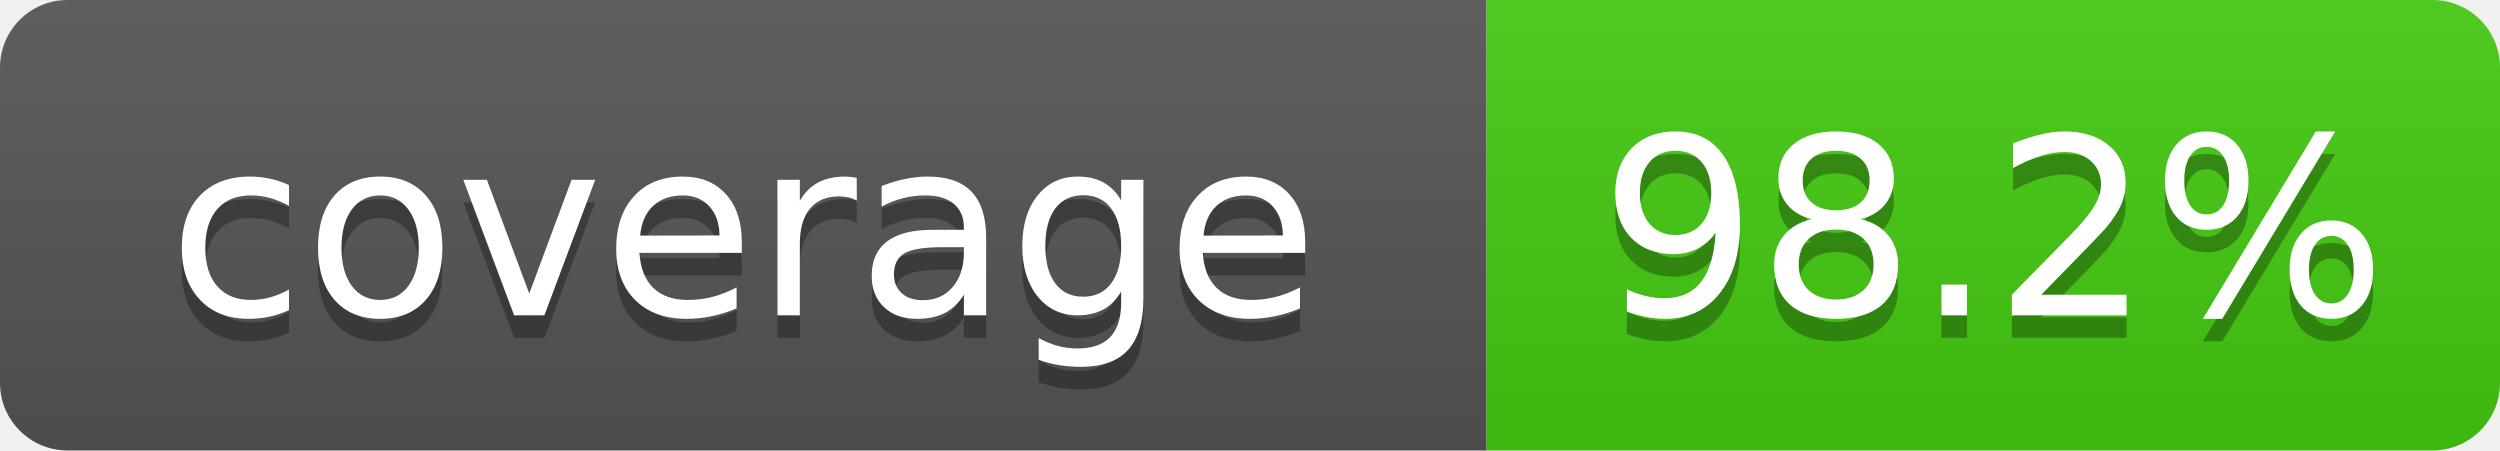
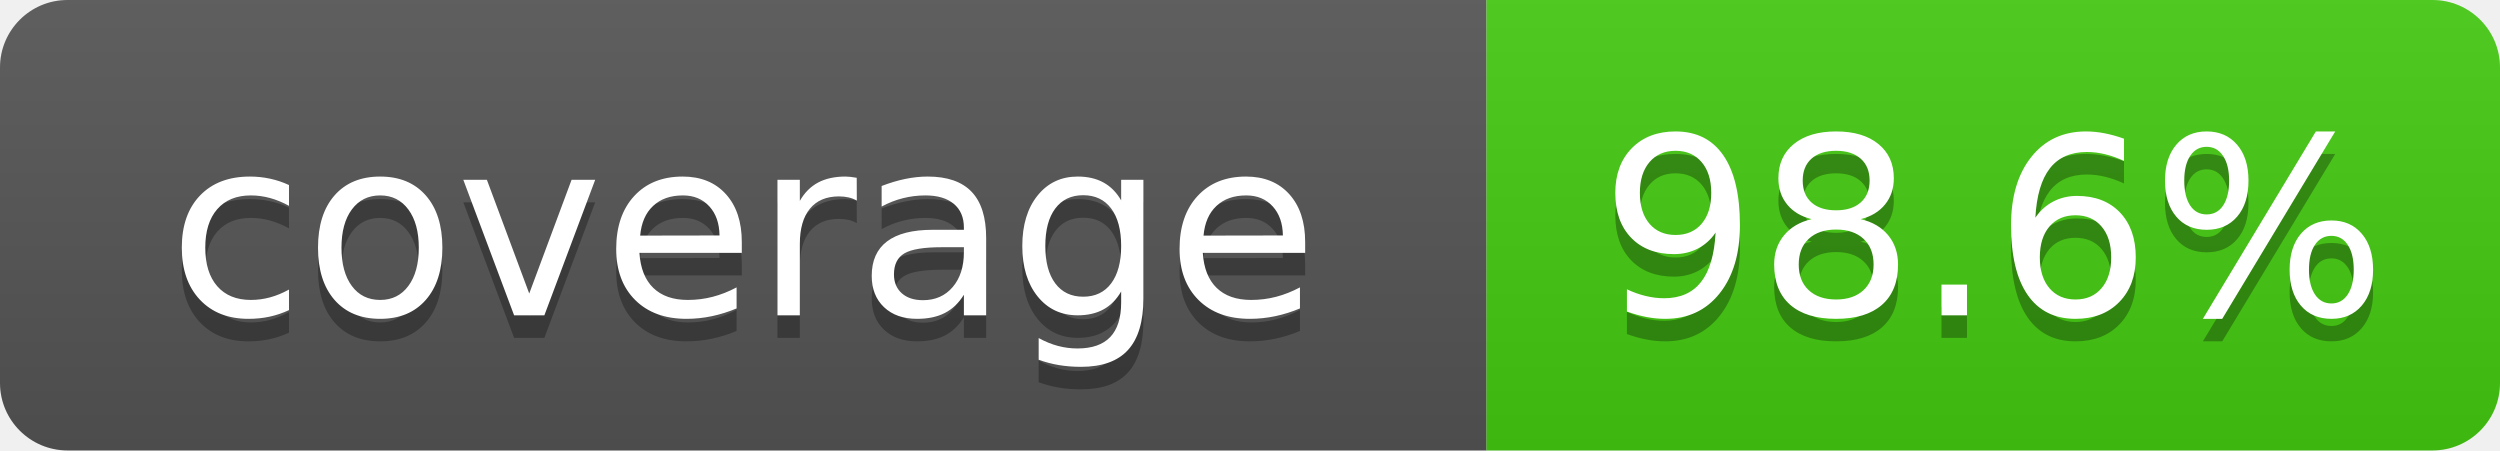
- <svg xmlns="http://www.w3.org/2000/svg" width="111" height="20" role="img" aria-label="coverage: 98.2%">
+ <svg xmlns="http://www.w3.org/2000/svg" width="111" height="20" role="img" aria-label="coverage: 98.6%">
  <linearGradient id="s" x2="0" y2="100%">
    <stop offset="0" stop-color="#bbb" stop-opacity=".1" />
    <stop offset="1" stop-opacity=".1" />
  </linearGradient>
  <clipPath id="r">
    <rect width="111" height="20" rx="3" fill="#fff" />
  </clipPath>
  <g clip-path="url(#r)">
    <rect width="66" height="20" fill="#555" />
    <rect x="66" width="45" height="20" fill="#4c1" />
    <rect width="111" height="20" fill="url(#s)" />
  </g>
  <g fill="#fff" text-anchor="middle" font-family="Verdana,Geneva,DejaVu Sans,sans-serif" font-size="110" text-rendering="geometricPrecision">
    <text x="330" y="150" transform="scale(.1)" fill="#010101" fill-opacity=".3">coverage</text>
    <text x="330" y="140" transform="scale(.1)">coverage</text>
-     <text x="885" y="150" transform="scale(.1)" fill="#010101" fill-opacity=".3">98.2%</text>
-     <text x="885" y="140" transform="scale(.1)">98.2%</text>
+     <text x="885" y="150" transform="scale(.1)" fill="#010101" fill-opacity=".3">98.6%</text>
+     <text x="885" y="140" transform="scale(.1)">98.6%</text>
  </g>
</svg>
